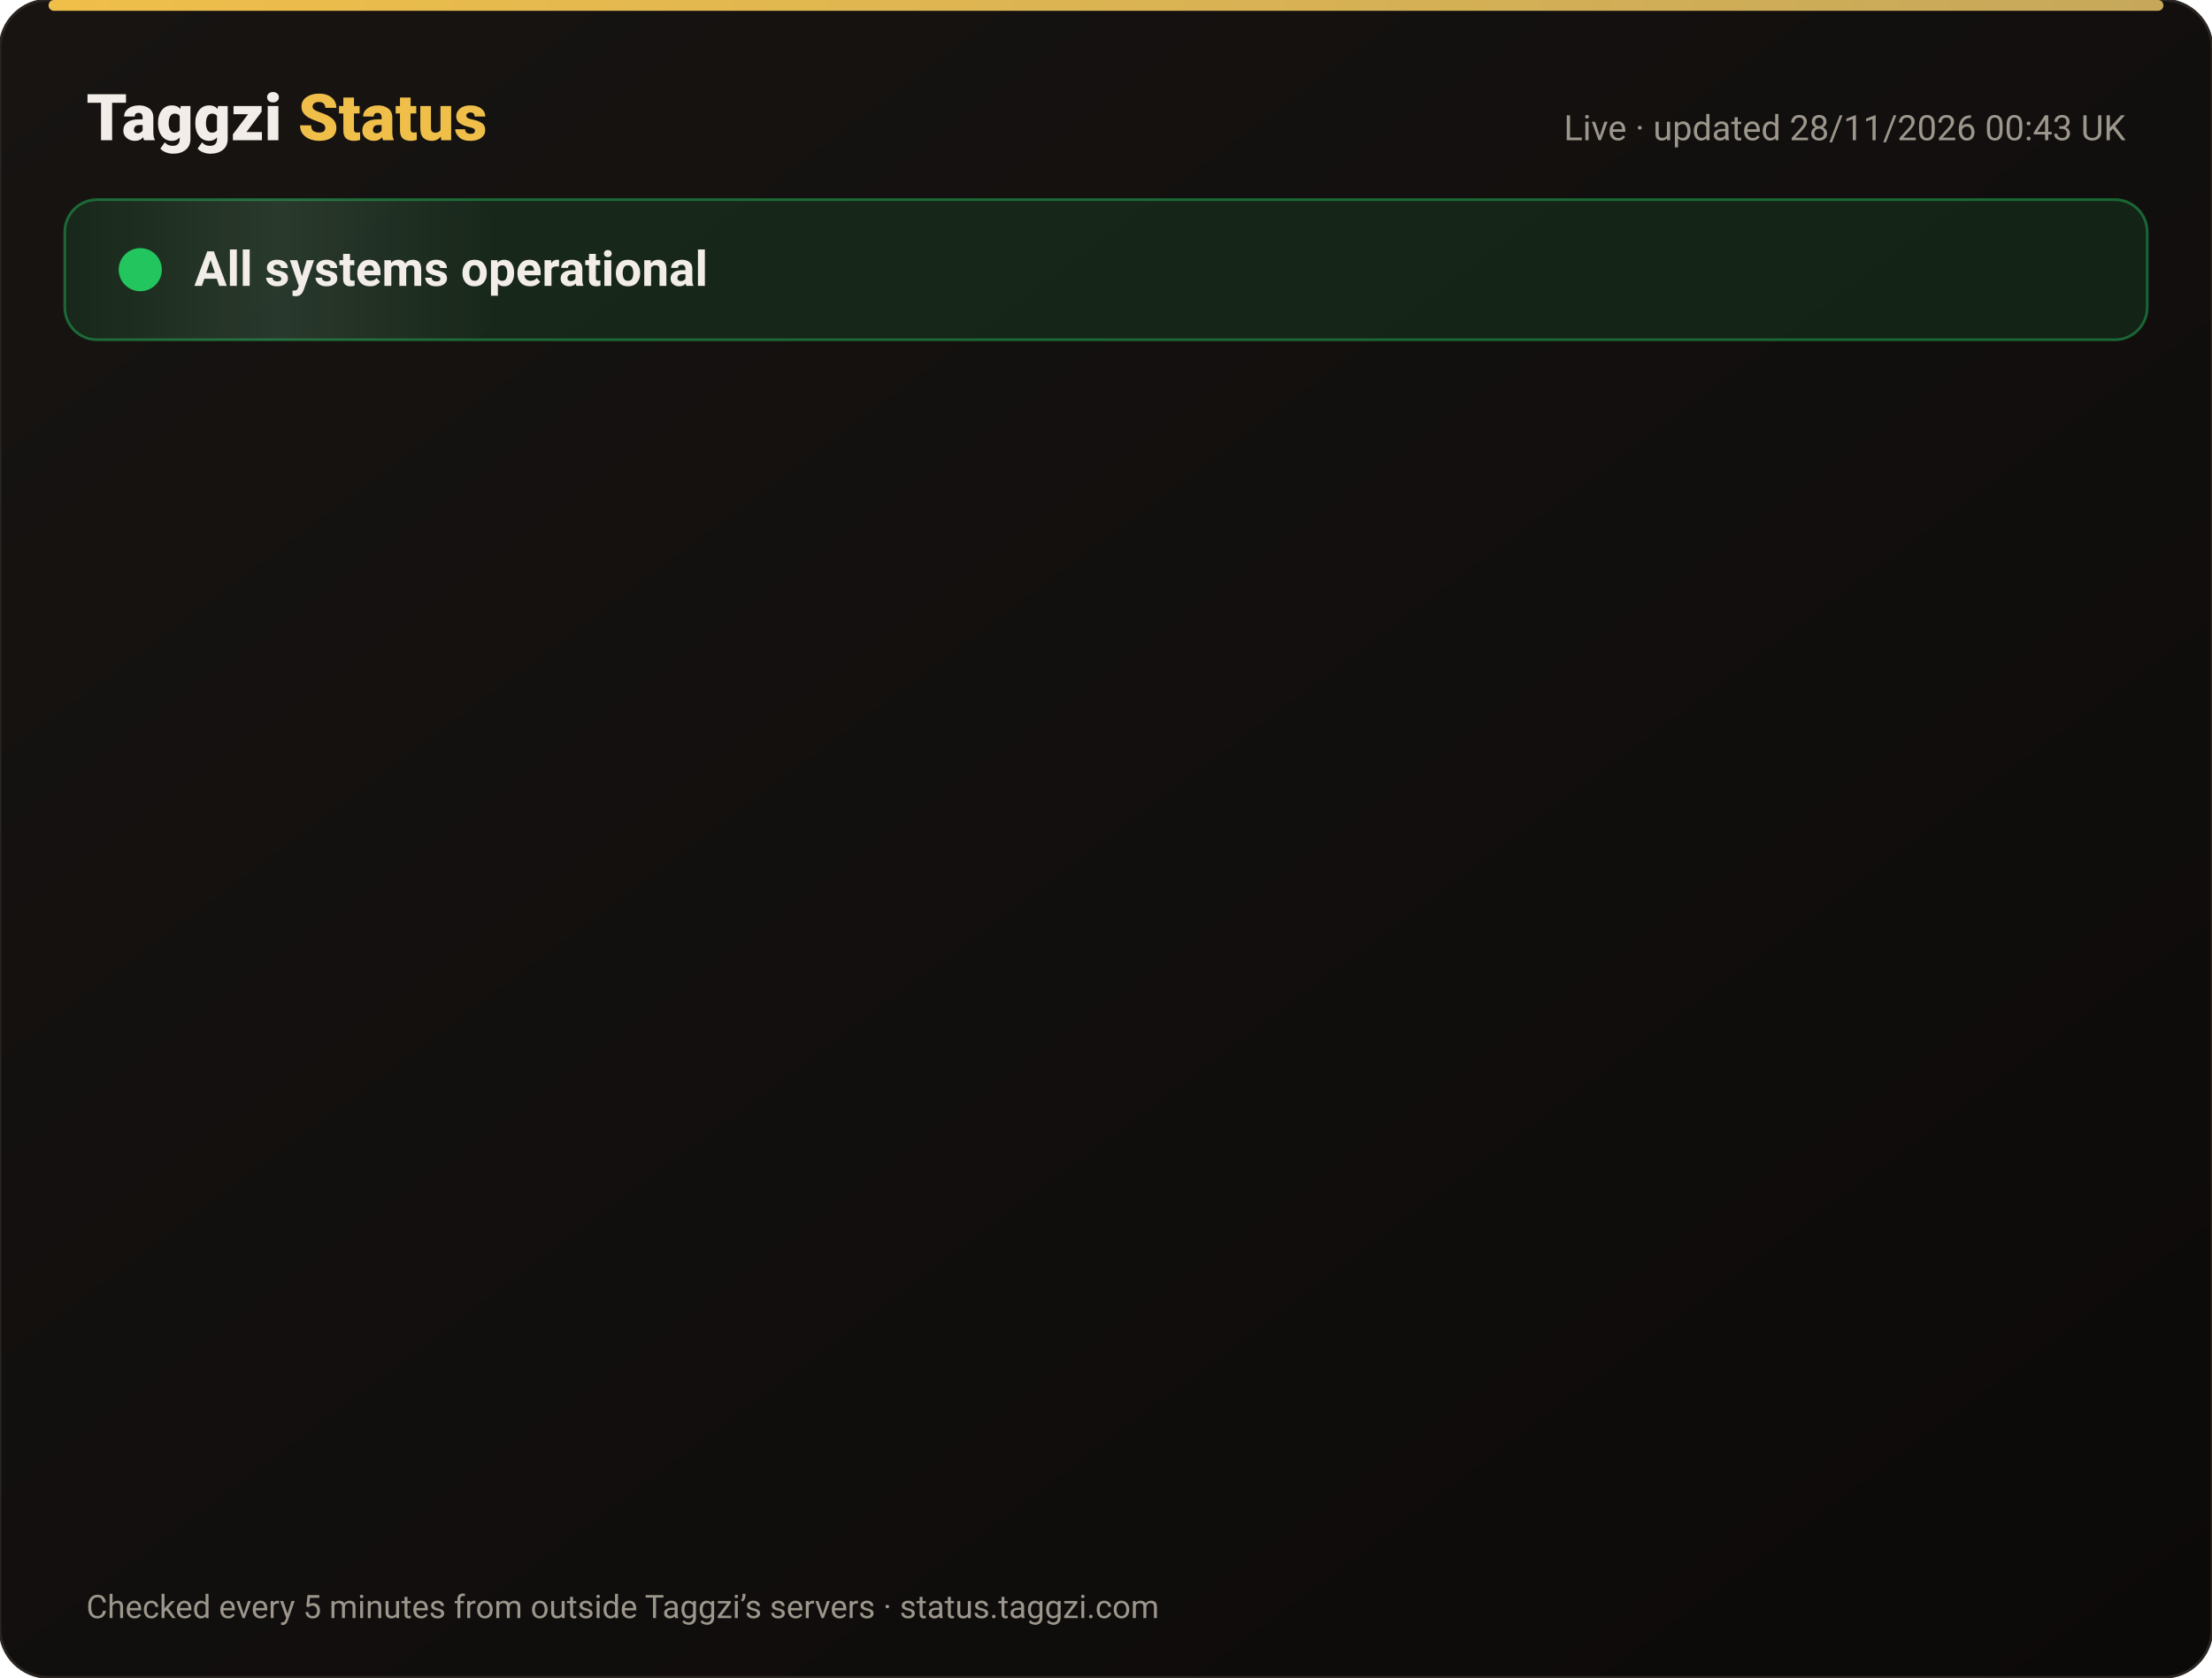
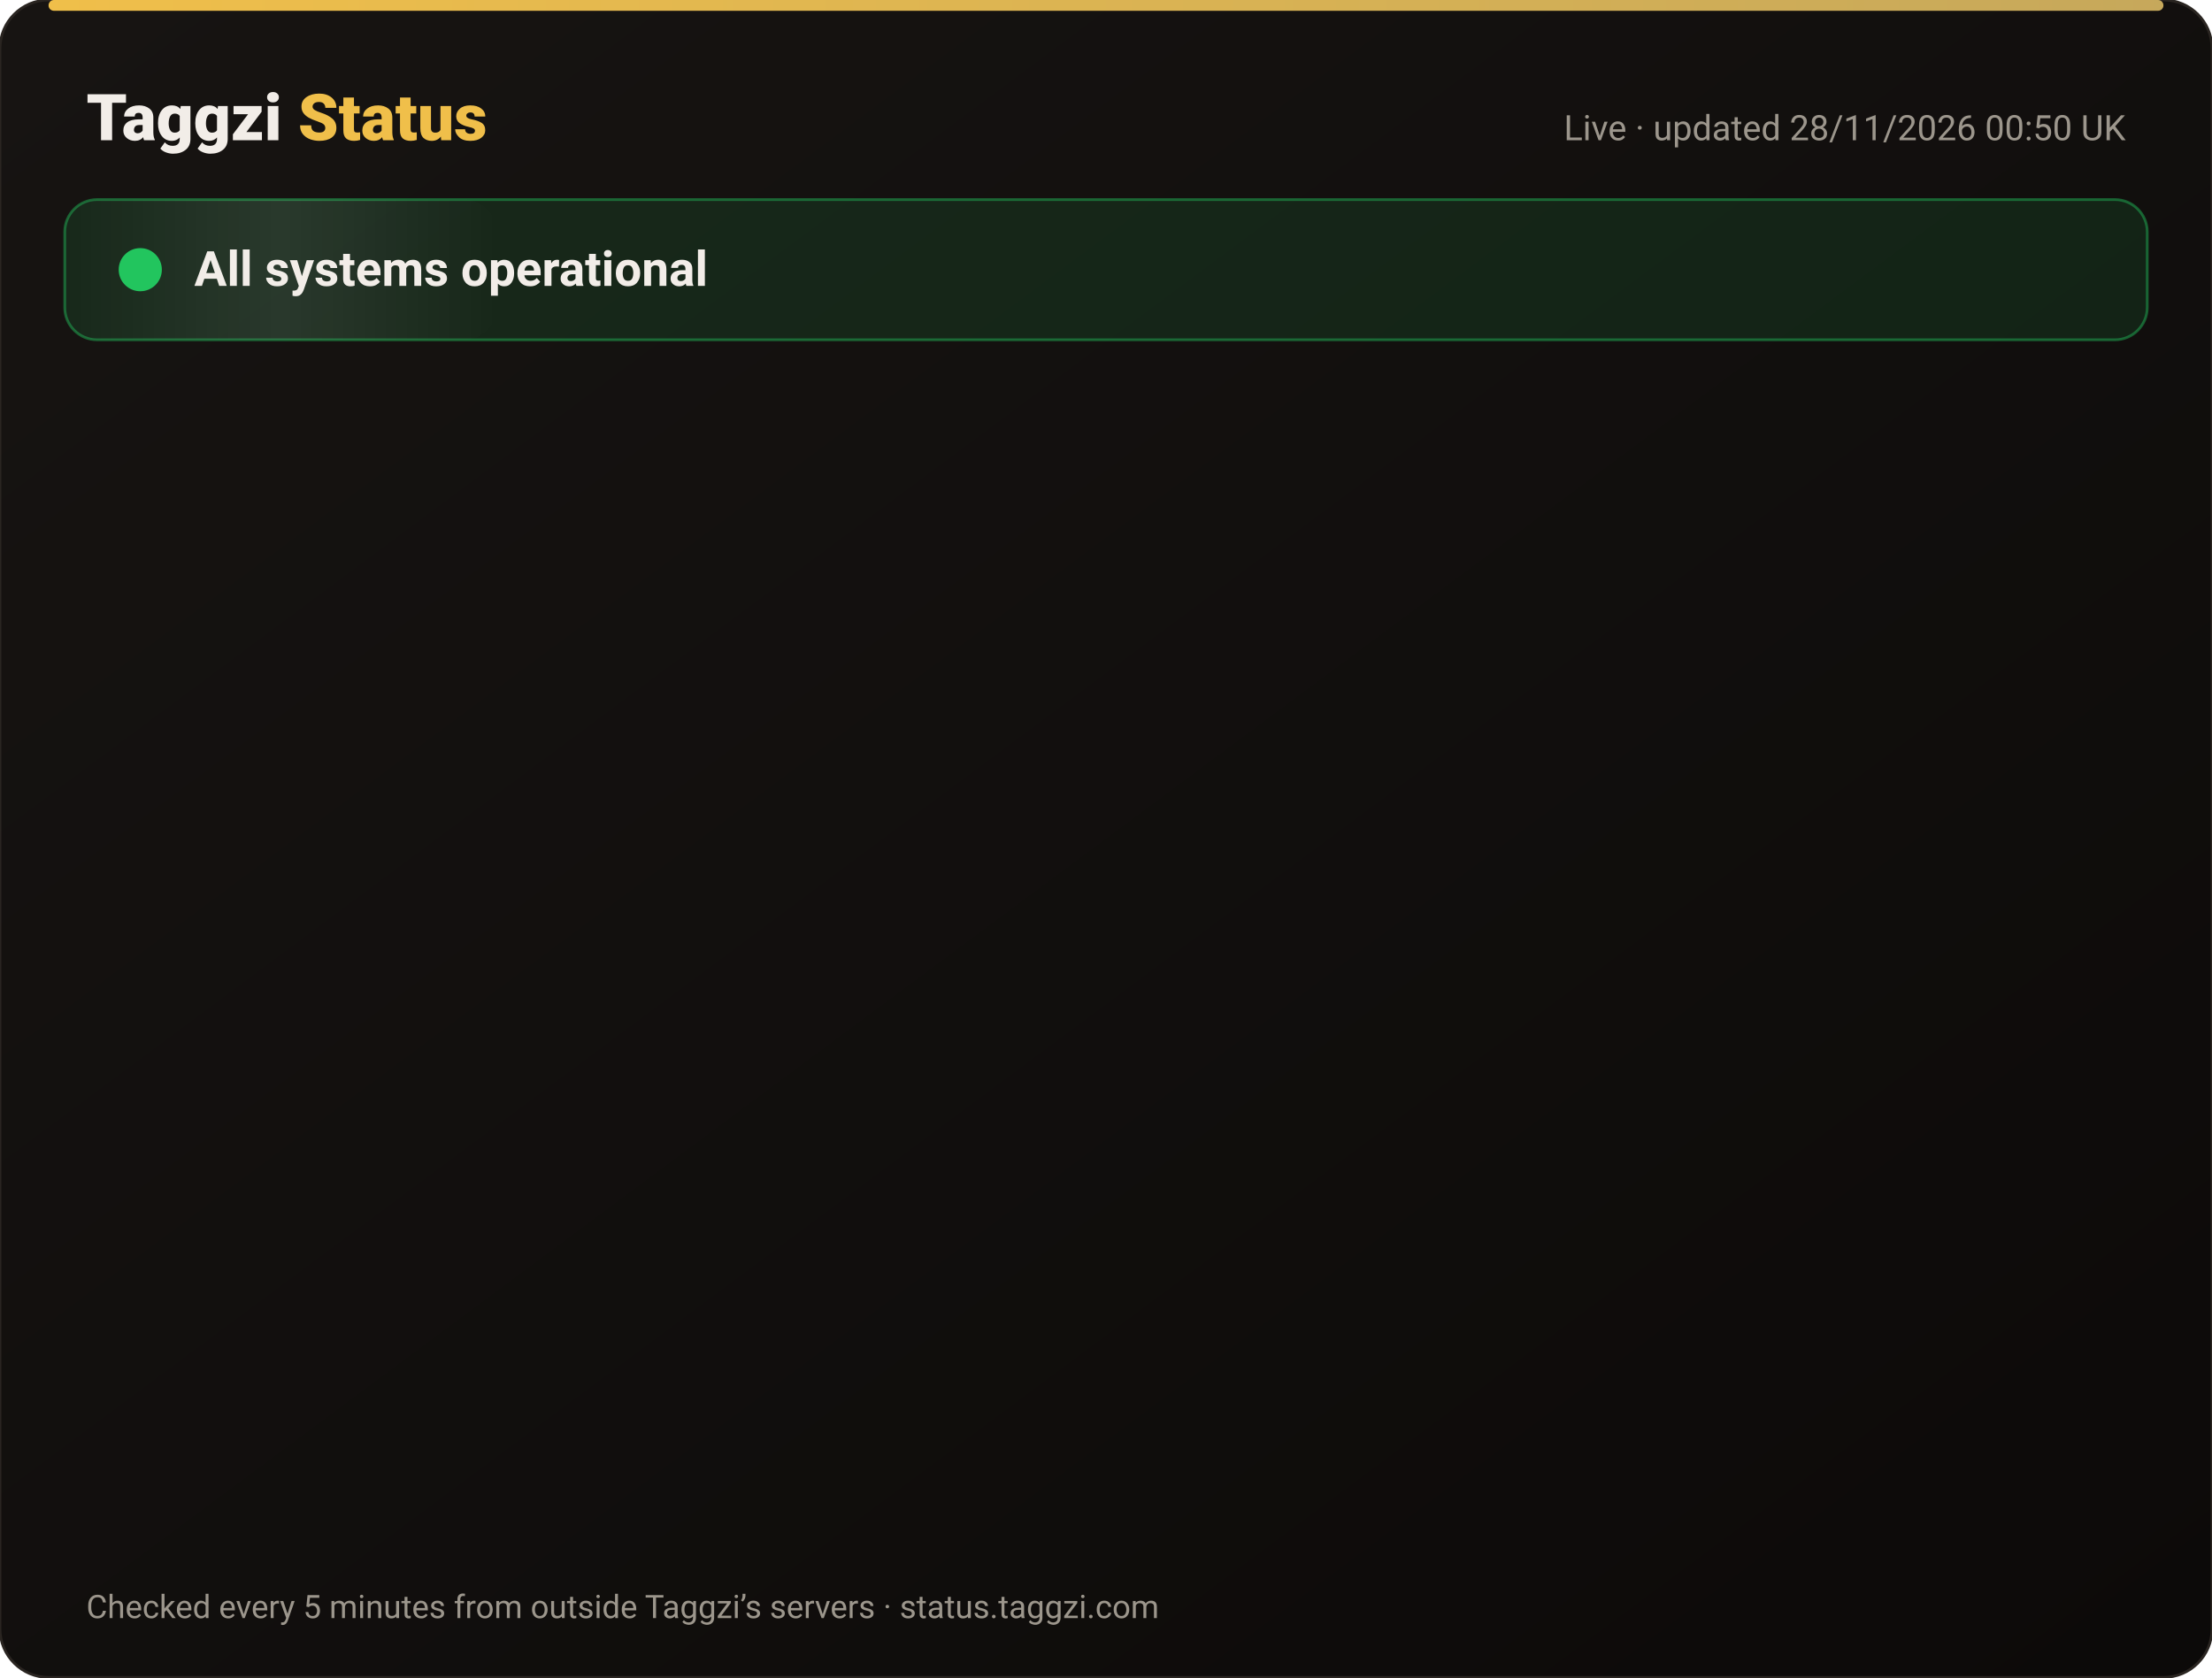
<svg xmlns="http://www.w3.org/2000/svg" width="820" height="622" viewBox="0 0 820 622" font-family="-apple-system,Segoe UI,Roboto,Helvetica,Arial,sans-serif">
  <defs>
    <linearGradient id="bg" x1="0" y1="0" x2="1" y2="1">
      <stop offset="0" stop-color="#171412" />
      <stop offset="1" stop-color="#0C0A09" />
    </linearGradient>
    <linearGradient id="gold" x1="0" x2="1">
      <stop offset="0" stop-color="#F0BF4A" />
      <stop offset="1" stop-color="#c6a85b" />
    </linearGradient>
    <linearGradient id="shine" x1="0" x2="1">
      <stop offset="0" stop-color="#fff" stop-opacity="0" />
      <stop offset=".5" stop-color="#fff" stop-opacity=".08" />
      <stop offset="1" stop-color="#fff" stop-opacity="0" />
    </linearGradient>
  </defs>
  <rect width="820" height="622" rx="18" fill="url(#bg)" stroke="#2a2521" />
  <rect x="18" y="0" width="784" height="4" rx="2" fill="url(#gold)" />
  <text x="32" y="52" font-size="24" font-weight="800" fill="#F2EDE8">Taggzi <tspan fill="#F0BF4A">Status</tspan>
  </text>
-   <text x="788" y="52" font-size="13" fill="#9C968C" text-anchor="end">Live · updated 28/11/2026 00:43 UK</text>
+   <text x="788" y="52" font-size="13" fill="#9C968C" text-anchor="end">Live · updated 28/11/2026 00:50 UK</text>
  <rect x="24" y="74" width="772" height="52" rx="12" fill="#22c55e" fill-opacity=".12" stroke="#22c55e" stroke-opacity=".45" />
  <rect x="24" y="74" width="160" height="52" rx="12" fill="url(#shine)">
    <animate attributeName="x" from="-160" to="820" dur="4s" repeatCount="indefinite" />
  </rect>
  <circle cx="52" cy="100" r="7" fill="#22c55e" />
  <circle cx="52" cy="100" r="7" fill="none" stroke="#22c55e" stroke-width="2">
    <animate attributeName="r" values="7;15;7" dur="2s" repeatCount="indefinite" />
    <animate attributeName="opacity" values=".9;0;.9" dur="2s" repeatCount="indefinite" />
  </circle>
  <text x="72" y="106" font-size="18" font-weight="700" fill="#F2EDE8">All systems operational</text>
  <g opacity="0">
    <animate attributeName="opacity" from="0" to="1" begin="0.00s" dur=".6s" fill="freeze" />
    <line x1="32" y1="188" x2="788" y2="188" stroke="#2a2521" />
    <circle cx="44" cy="166" r="6" fill="#22c55e">
      <animate attributeName="opacity" values="1;.45;1" dur="2.4s" begin="0.00s" repeatCount="indefinite" />
    </circle>
    <text x="62" y="171" font-size="15" font-weight="650" fill="#F2EDE8">Website</text>
    <text x="630" y="171" font-size="13" fill="#9C968C" text-anchor="end">99.98% uptime</text>
    <rect x="648" y="154" width="140" height="24" rx="12" fill="#22c55e" fill-opacity=".14" stroke="#22c55e" stroke-opacity=".5" />
    <text x="718" y="171" font-size="12" font-weight="700" fill="#22c55e" text-anchor="middle">Operational</text>
  </g>
  <g opacity="0">
    <animate attributeName="opacity" from="0" to="1" begin="0.15s" dur=".6s" fill="freeze" />
    <line x1="32" y1="234" x2="788" y2="234" stroke="#2a2521" />
    <circle cx="44" cy="212" r="6" fill="#22c55e">
      <animate attributeName="opacity" values="1;.45;1" dur="2.4s" begin="0.15s" repeatCount="indefinite" />
    </circle>
    <text x="62" y="217" font-size="15" font-weight="650" fill="#F2EDE8">Tag scans</text>
    <text x="630" y="217" font-size="13" fill="#9C968C" text-anchor="end">99.98% uptime</text>
    <rect x="648" y="200" width="140" height="24" rx="12" fill="#22c55e" fill-opacity=".14" stroke="#22c55e" stroke-opacity=".5" />
    <text x="718" y="217" font-size="12" font-weight="700" fill="#22c55e" text-anchor="middle">Operational</text>
  </g>
  <g opacity="0">
    <animate attributeName="opacity" from="0" to="1" begin="0.30s" dur=".6s" fill="freeze" />
    <line x1="32" y1="280" x2="788" y2="280" stroke="#2a2521" />
    <circle cx="44" cy="258" r="6" fill="#22c55e">
      <animate attributeName="opacity" values="1;.45;1" dur="2.4s" begin="0.30s" repeatCount="indefinite" />
    </circle>
    <text x="62" y="263" font-size="15" font-weight="650" fill="#F2EDE8">Manual tag lookup</text>
    <text x="630" y="263" font-size="13" fill="#9C968C" text-anchor="end">99.98% uptime</text>
    <rect x="648" y="246" width="140" height="24" rx="12" fill="#22c55e" fill-opacity=".14" stroke="#22c55e" stroke-opacity=".5" />
    <text x="718" y="263" font-size="12" font-weight="700" fill="#22c55e" text-anchor="middle">Operational</text>
  </g>
  <g opacity="0">
    <animate attributeName="opacity" from="0" to="1" begin="0.45s" dur=".6s" fill="freeze" />
    <line x1="32" y1="326" x2="788" y2="326" stroke="#2a2521" />
    <circle cx="44" cy="304" r="6" fill="#22c55e">
      <animate attributeName="opacity" values="1;.45;1" dur="2.4s" begin="0.45s" repeatCount="indefinite" />
    </circle>
    <text x="62" y="309" font-size="15" font-weight="650" fill="#F2EDE8">App &amp; login</text>
    <text x="630" y="309" font-size="13" fill="#9C968C" text-anchor="end">99.98% uptime</text>
    <rect x="648" y="292" width="140" height="24" rx="12" fill="#22c55e" fill-opacity=".14" stroke="#22c55e" stroke-opacity=".5" />
    <text x="718" y="309" font-size="12" font-weight="700" fill="#22c55e" text-anchor="middle">Operational</text>
  </g>
  <g opacity="0">
    <animate attributeName="opacity" from="0" to="1" begin="0.60s" dur=".6s" fill="freeze" />
    <line x1="32" y1="372" x2="788" y2="372" stroke="#2a2521" />
    <circle cx="44" cy="350" r="6" fill="#22c55e">
      <animate attributeName="opacity" values="1;.45;1" dur="2.4s" begin="0.60s" repeatCount="indefinite" />
    </circle>
    <text x="62" y="355" font-size="15" font-weight="650" fill="#F2EDE8">Community alerts</text>
    <text x="630" y="355" font-size="13" fill="#9C968C" text-anchor="end">99.98% uptime</text>
    <rect x="648" y="338" width="140" height="24" rx="12" fill="#22c55e" fill-opacity=".14" stroke="#22c55e" stroke-opacity=".5" />
    <text x="718" y="355" font-size="12" font-weight="700" fill="#22c55e" text-anchor="middle">Operational</text>
  </g>
  <g opacity="0">
    <animate attributeName="opacity" from="0" to="1" begin="0.75s" dur=".6s" fill="freeze" />
    <line x1="32" y1="418" x2="788" y2="418" stroke="#2a2521" />
    <circle cx="44" cy="396" r="6" fill="#22c55e">
      <animate attributeName="opacity" values="1;.45;1" dur="2.4s" begin="0.75s" repeatCount="indefinite" />
    </circle>
    <text x="62" y="401" font-size="15" font-weight="650" fill="#F2EDE8">Private calling</text>
    <text x="630" y="401" font-size="13" fill="#9C968C" text-anchor="end">99.98% uptime</text>
    <rect x="648" y="384" width="140" height="24" rx="12" fill="#22c55e" fill-opacity=".14" stroke="#22c55e" stroke-opacity=".5" />
    <text x="718" y="401" font-size="12" font-weight="700" fill="#22c55e" text-anchor="middle">Operational</text>
  </g>
  <g opacity="0">
    <animate attributeName="opacity" from="0" to="1" begin="0.90s" dur=".6s" fill="freeze" />
    <line x1="32" y1="464" x2="788" y2="464" stroke="#2a2521" />
    <circle cx="44" cy="442" r="6" fill="#22c55e">
      <animate attributeName="opacity" values="1;.45;1" dur="2.4s" begin="0.90s" repeatCount="indefinite" />
    </circle>
    <text x="62" y="447" font-size="15" font-weight="650" fill="#F2EDE8">Payments</text>
    <text x="630" y="447" font-size="13" fill="#9C968C" text-anchor="end">99.97% uptime</text>
    <rect x="648" y="430" width="140" height="24" rx="12" fill="#22c55e" fill-opacity=".14" stroke="#22c55e" stroke-opacity=".5" />
    <text x="718" y="447" font-size="12" font-weight="700" fill="#22c55e" text-anchor="middle">Operational</text>
  </g>
  <g opacity="0">
    <animate attributeName="opacity" from="0" to="1" begin="1.05s" dur=".6s" fill="freeze" />
    <line x1="32" y1="510" x2="788" y2="510" stroke="#2a2521" />
    <circle cx="44" cy="488" r="6" fill="#22c55e">
      <animate attributeName="opacity" values="1;.45;1" dur="2.4s" begin="1.05s" repeatCount="indefinite" />
    </circle>
    <text x="62" y="493" font-size="15" font-weight="650" fill="#F2EDE8">Email &amp; support</text>
    <text x="630" y="493" font-size="13" fill="#9C968C" text-anchor="end">99.98% uptime</text>
    <rect x="648" y="476" width="140" height="24" rx="12" fill="#22c55e" fill-opacity=".14" stroke="#22c55e" stroke-opacity=".5" />
    <text x="718" y="493" font-size="12" font-weight="700" fill="#22c55e" text-anchor="middle">Operational</text>
  </g>
  <g opacity="0">
    <animate attributeName="opacity" from="0" to="1" begin="1.20s" dur=".6s" fill="freeze" />
    <line x1="32" y1="556" x2="788" y2="556" stroke="#2a2521" />
    <circle cx="44" cy="534" r="6" fill="#22c55e">
      <animate attributeName="opacity" values="1;.45;1" dur="2.4s" begin="1.20s" repeatCount="indefinite" />
    </circle>
    <text x="62" y="539" font-size="15" font-weight="650" fill="#F2EDE8">Secure connection (SSL)</text>
    <text x="630" y="539" font-size="13" fill="#9C968C" text-anchor="end">100.00% uptime</text>
    <rect x="648" y="522" width="140" height="24" rx="12" fill="#22c55e" fill-opacity=".14" stroke="#22c55e" stroke-opacity=".5" />
    <text x="718" y="539" font-size="12" font-weight="700" fill="#22c55e" text-anchor="middle">Operational</text>
  </g>
  <text x="32" y="600" font-size="12" fill="#9C968C">Checked every 5 minutes from outside Taggzi’s servers · status.taggzi.com</text>
</svg>
